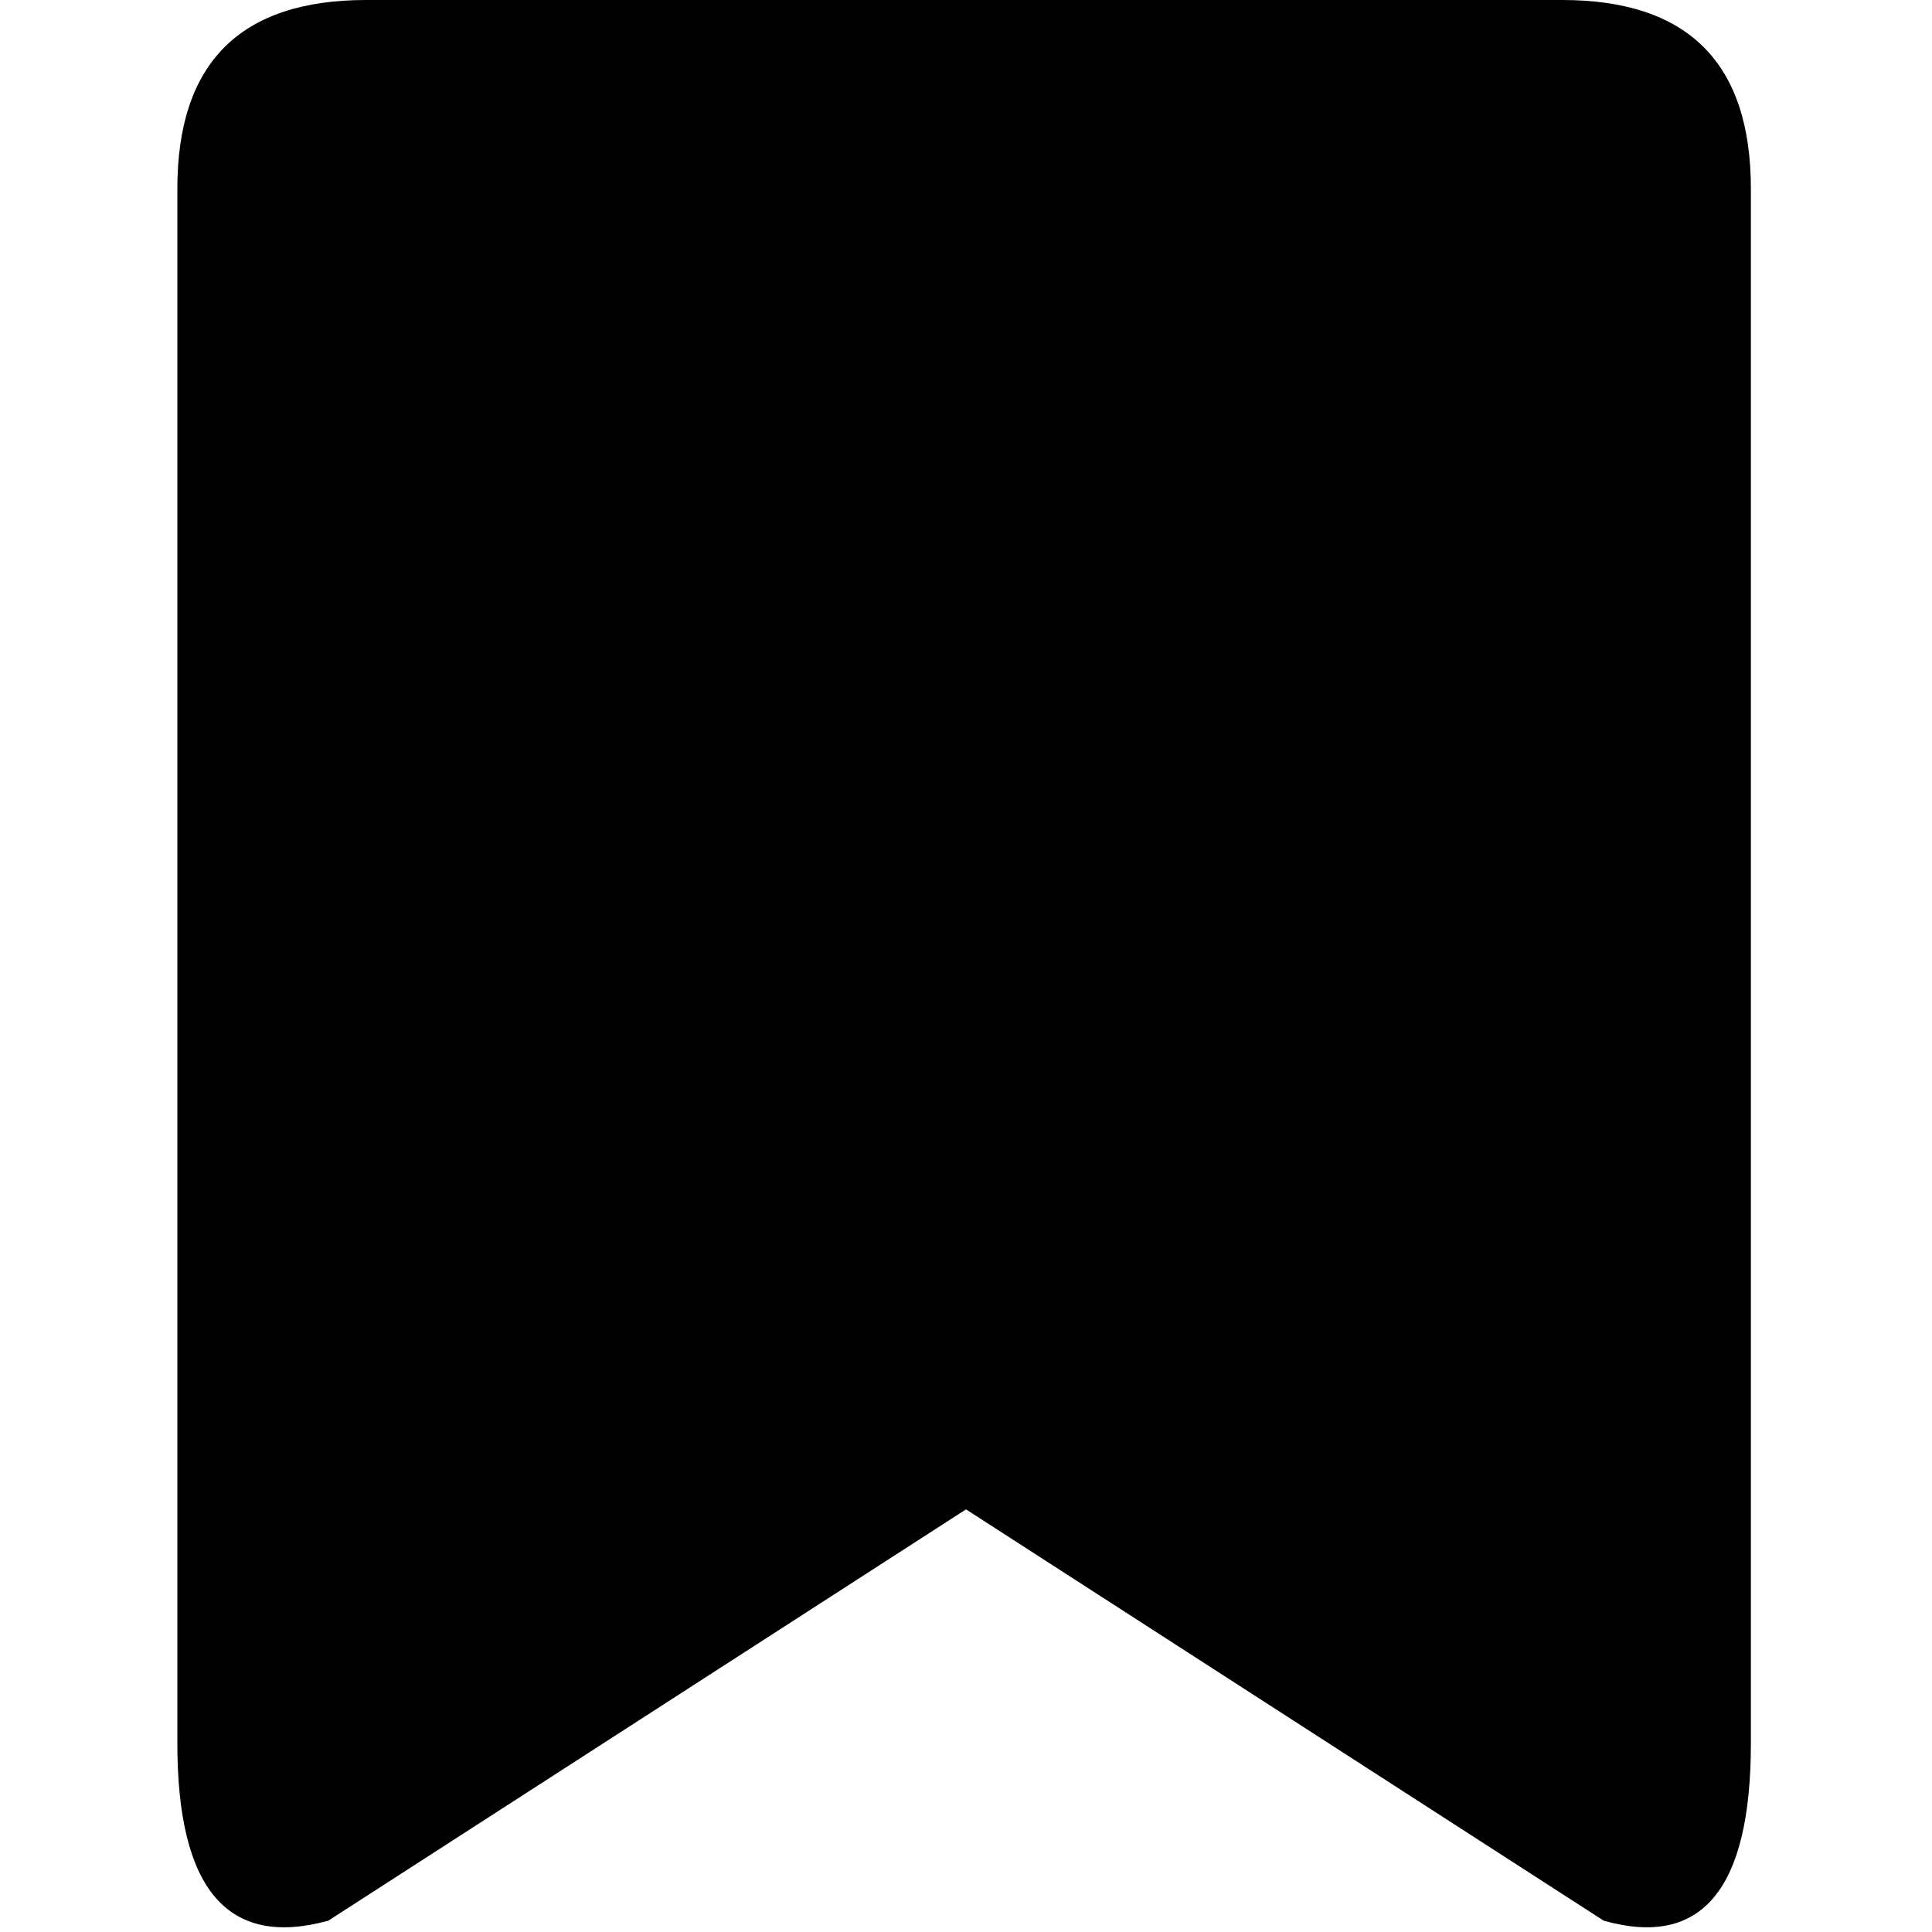
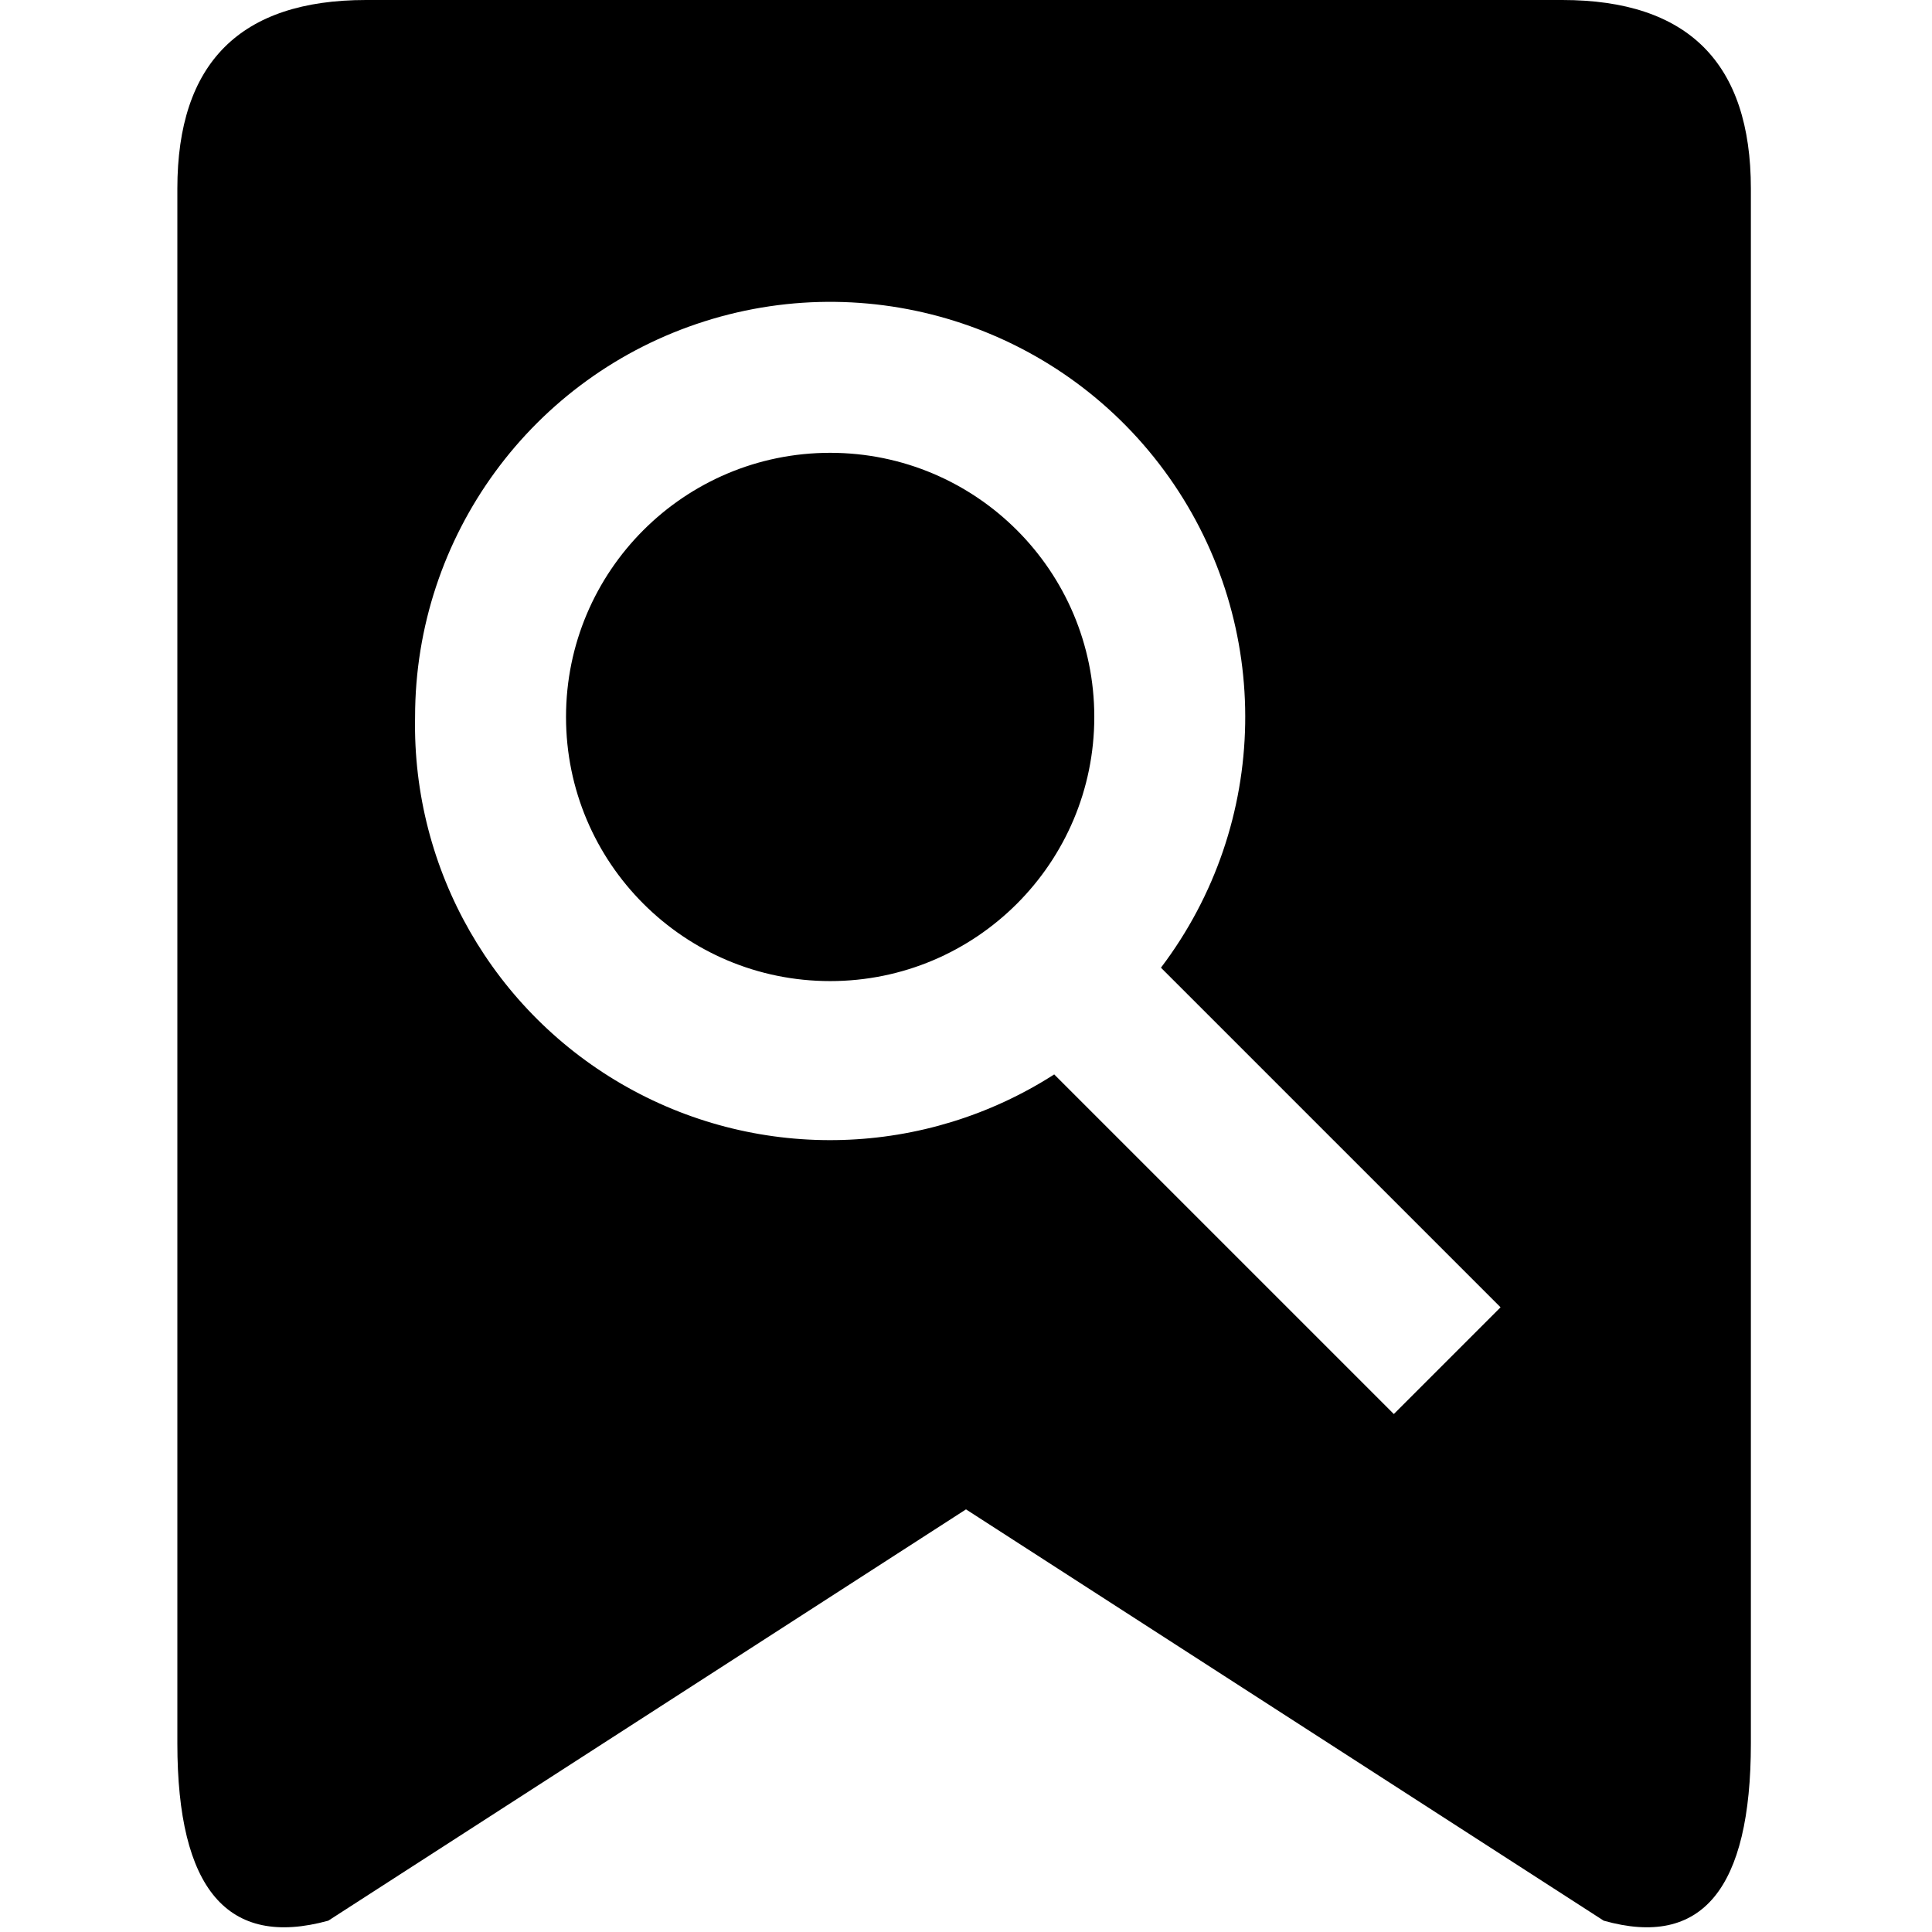
<svg xmlns="http://www.w3.org/2000/svg" viewBox="0 0 512 512">
-   <path d=" M414 0 L97 0 Q47 0 47 50 V462 Q47 520 87 509 L256 400 L425 509 Q464 520 464 462 V50 Q464 0 414 0 z " />
+   <path d=" M414 0 L97 0 Q47 0 47 50 V462 Q47 520 87 509 L256 400 L425 509 Q464 520 464 462 V50 Q464 0 414 0 z M110 190 A110 110 0 1 1 307.662 256.449 l90 90 l-28.284 28.284 l-90 -90 A110 110 0 0 1 110 190 h40 A70 70 0 1 1 290 190 A70 70 0 0 1 150 190 z " />
</svg>
